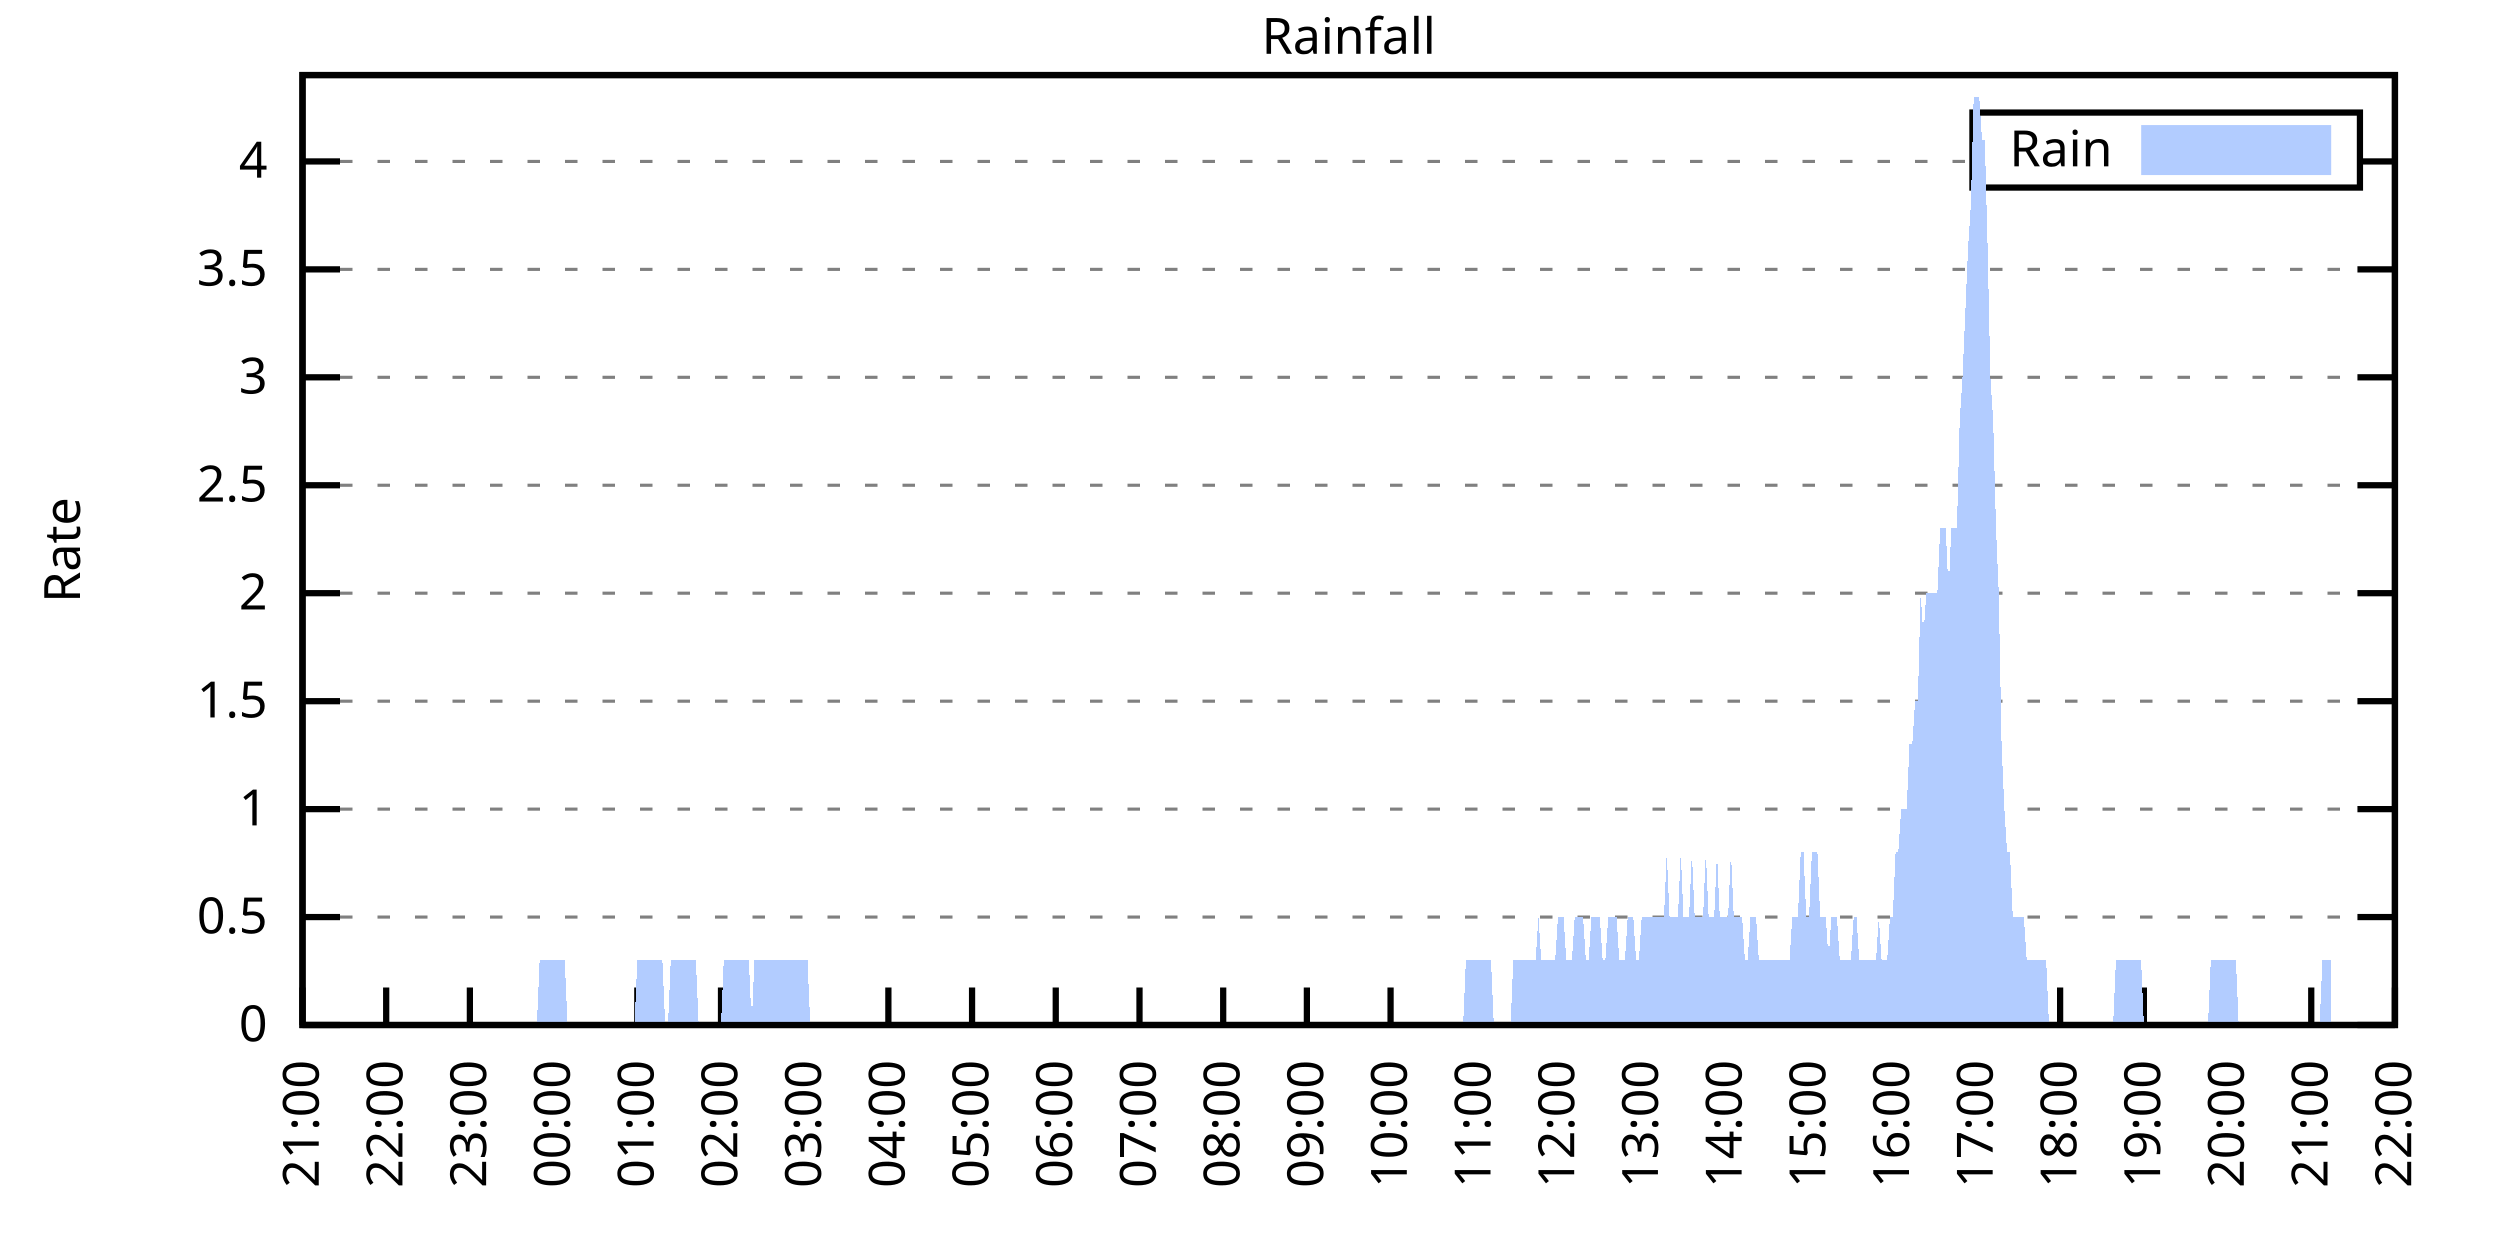
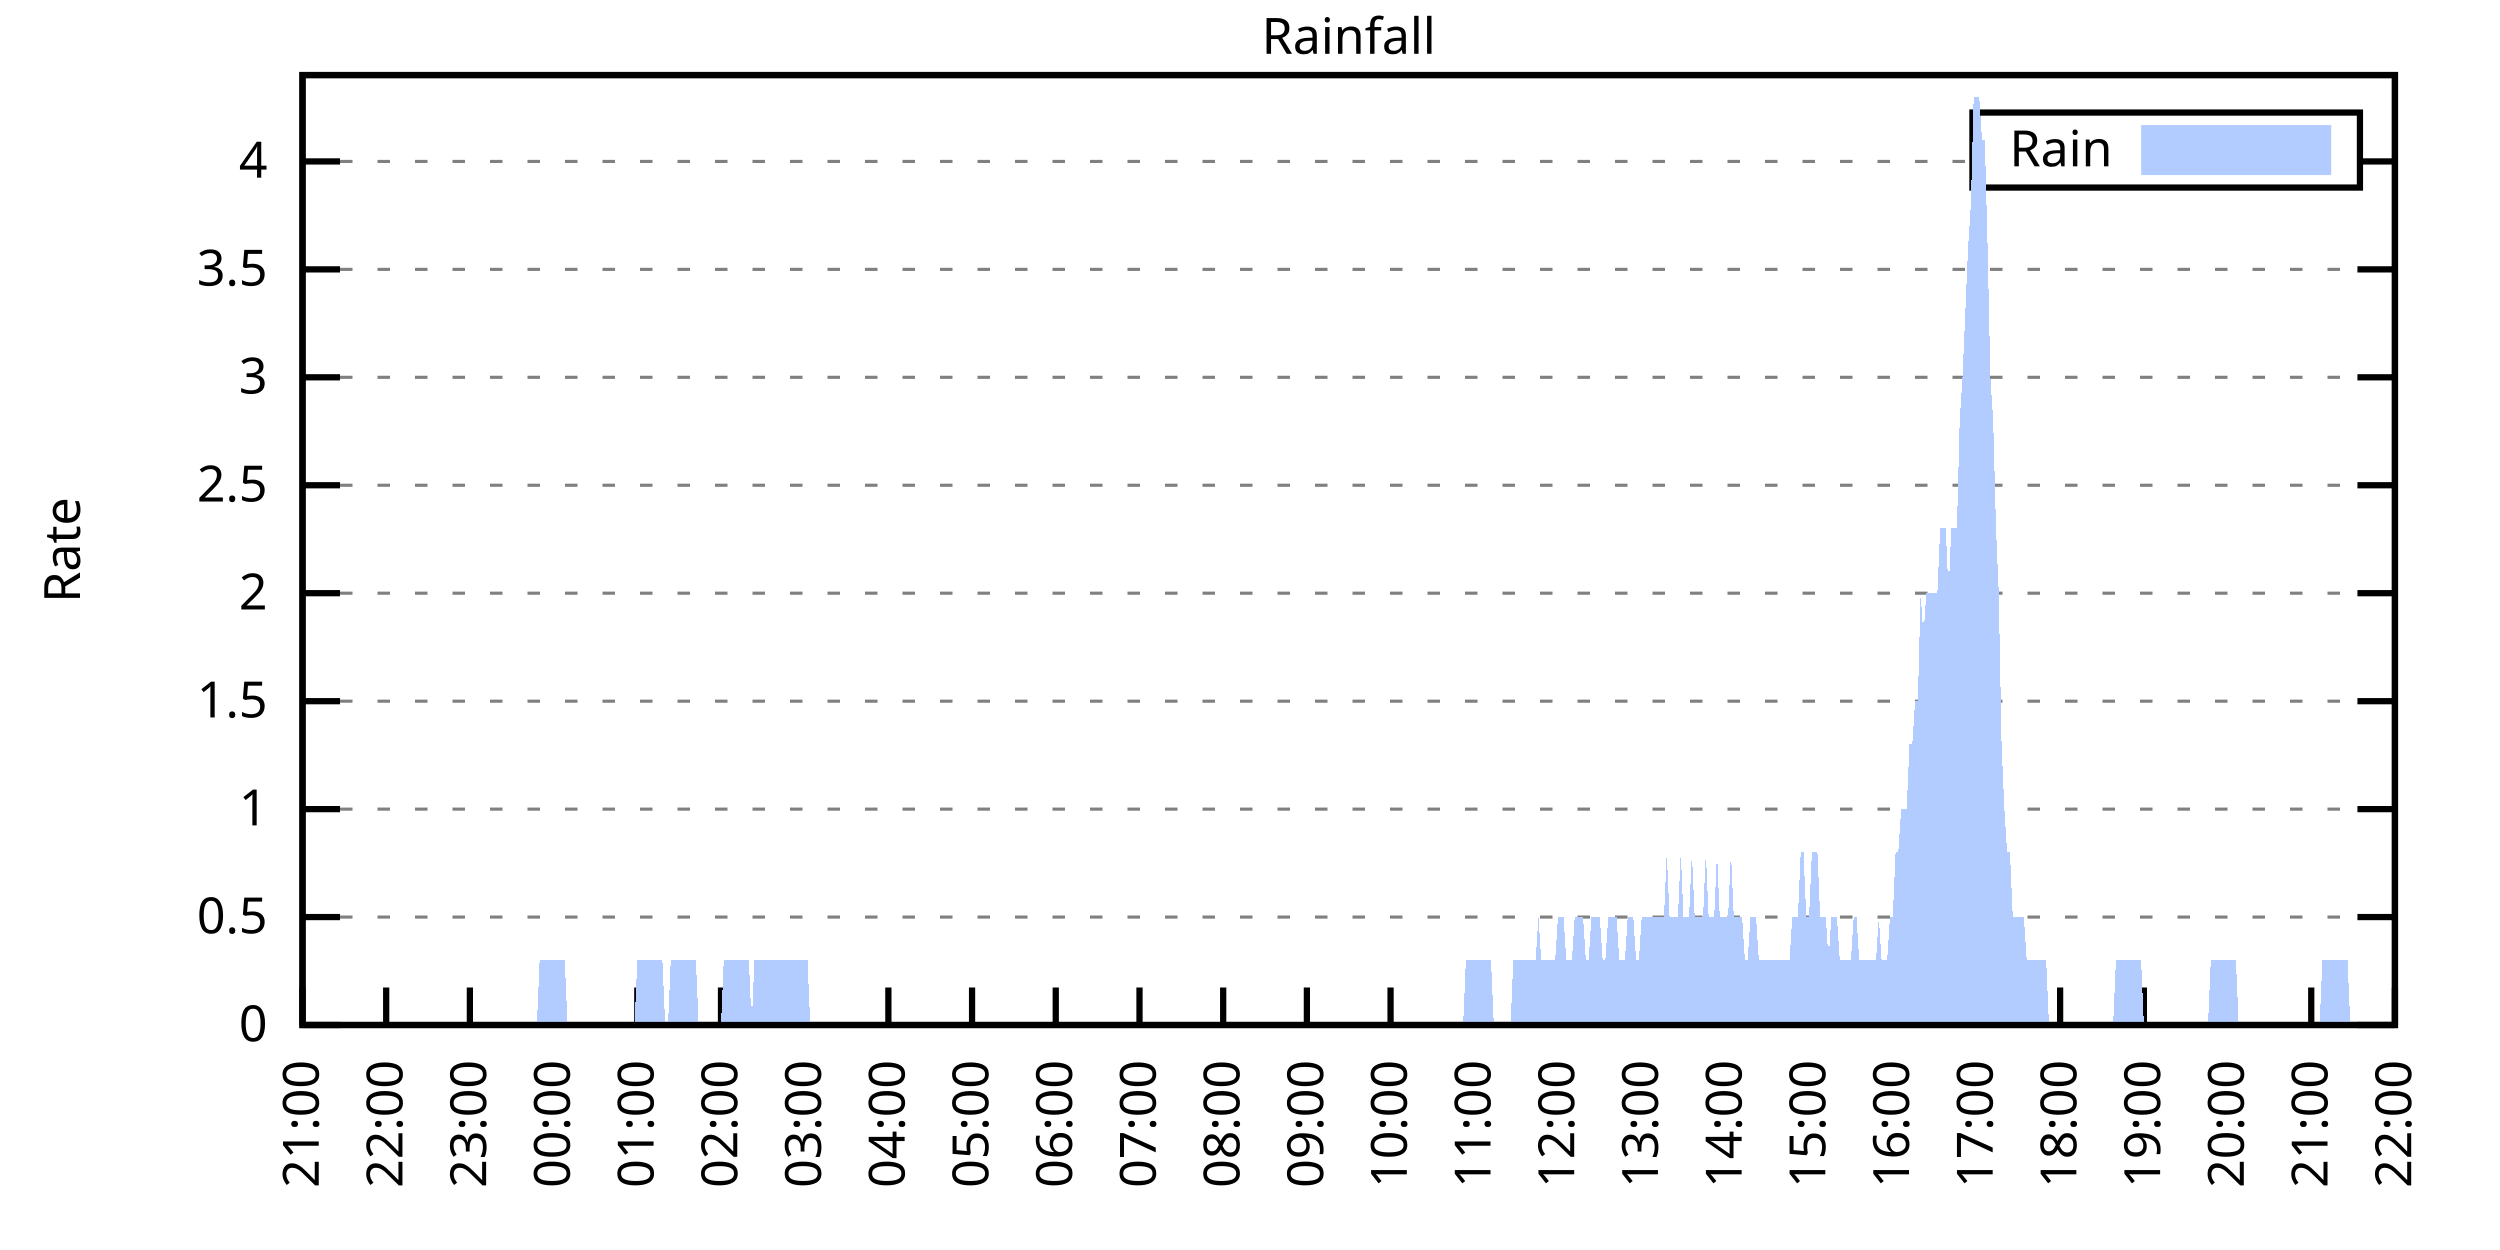
<svg xmlns="http://www.w3.org/2000/svg" xmlns:xlink="http://www.w3.org/1999/xlink" width="400" height="200" viewBox="0 0 400 200">
  <g id="gnuplot_canvas">
    <rect x="0" y="0" width="400" height="200" fill="none" />
    <defs>
      <circle id="gpDot" r="0.5" stroke-width="0.5" stroke="currentColor" />
      <path id="gpPt0" stroke-width="0.333" stroke="currentColor" d="M-1,0 h2 M0,-1 v2" />
      <path id="gpPt1" stroke-width="0.333" stroke="currentColor" d="M-1,-1 L1,1 M1,-1 L-1,1" />
      <path id="gpPt2" stroke-width="0.333" stroke="currentColor" d="M-1,0 L1,0 M0,-1 L0,1 M-1,-1 L1,1 M-1,1 L1,-1" />
      <rect id="gpPt3" stroke-width="0.333" stroke="currentColor" x="-1" y="-1" width="2" height="2" />
      <rect id="gpPt4" stroke-width="0.333" stroke="currentColor" fill="currentColor" x="-1" y="-1" width="2" height="2" />
      <circle id="gpPt5" stroke-width="0.333" stroke="currentColor" cx="0" cy="0" r="1" />
      <use xlink:href="#gpPt5" id="gpPt6" fill="currentColor" stroke="none" />
      <path id="gpPt7" stroke-width="0.333" stroke="currentColor" d="M0,-1.33 L-1.33,0.67 L1.33,0.67 z" />
      <use xlink:href="#gpPt7" id="gpPt8" fill="currentColor" stroke="none" />
      <use xlink:href="#gpPt7" id="gpPt9" stroke="currentColor" transform="rotate(180)" />
      <use xlink:href="#gpPt9" id="gpPt10" fill="currentColor" stroke="none" />
      <use xlink:href="#gpPt3" id="gpPt11" stroke="currentColor" transform="rotate(45)" />
      <use xlink:href="#gpPt11" id="gpPt12" fill="currentColor" stroke="none" />
      <path id="gpPt13" stroke-width="0.333" stroke="currentColor" d="M0,1.330 L1.265,0.411 L0.782,-1.067 L-0.782,-1.076 L-1.265,0.411 z" />
      <use xlink:href="#gpPt13" id="gpPt14" fill="currentColor" stroke="none" />
      <filter id="textbox" filterUnits="objectBoundingBox" x="0" y="0" height="1" width="1">
        <feFlood flood-color="white" flood-opacity="1" result="bgnd" />
        <feComposite in="SourceGraphic" in2="bgnd" operator="atop" />
      </filter>
      <filter id="greybox" filterUnits="objectBoundingBox" x="0" y="0" height="1" width="1">
        <feFlood flood-color="lightgrey" flood-opacity="1" result="grey" />
        <feComposite in="SourceGraphic" in2="grey" operator="atop" />
      </filter>
    </defs>
    <g fill="none" color="white" stroke="currentColor" stroke-width="1.00" stroke-linecap="butt" stroke-linejoin="miter">
</g>
    <g fill="none" color="black" stroke="currentColor" stroke-width="1.00" stroke-linecap="butt" stroke-linejoin="miter">
      <g stroke="none" shape-rendering="crispEdges">
        <polygon fill="rgb(255, 255, 255)" points="48.40,164.00 383.18,164.00 383.18,12.02 48.40,12.02 " />
      </g>
    </g>
    <g fill="none" color="black" stroke="currentColor" stroke-width="1.00" stroke-linecap="butt" stroke-linejoin="miter">
</g>
    <g fill="none" color="black" stroke="black" stroke-width="0.50" stroke-linecap="butt" stroke-linejoin="miter">
</g>
    <g fill="none" color="gray" stroke="currentColor" stroke-width="0.50" stroke-linecap="butt" stroke-linejoin="miter">
      <path stroke="gray" stroke-dasharray="2,4" class="gridline" d="M48.40,164.00 L383.19,164.00  " />
    </g>
    <g fill="none" color="gray" stroke="gray" stroke-width="1.00" stroke-linecap="butt" stroke-linejoin="miter">
</g>
    <g fill="none" color="black" stroke="currentColor" stroke-width="1.00" stroke-linecap="butt" stroke-linejoin="miter">
      <path stroke="black" d="M48.40,164.00 L54.40,164.00 M383.19,164.00 L377.19,164.00  " />
      <g transform="translate(42.80,166.60)" stroke="none" fill="black" font-family="Sans" font-size="8.00" text-anchor="end">
        <text>
          <tspan font-family="Sans"> 0</tspan>
        </text>
      </g>
    </g>
    <g fill="none" color="black" stroke="currentColor" stroke-width="1.00" stroke-linecap="butt" stroke-linejoin="miter">
</g>
    <g fill="none" color="black" stroke="black" stroke-width="0.50" stroke-linecap="butt" stroke-linejoin="miter">
</g>
    <g fill="none" color="gray" stroke="currentColor" stroke-width="0.50" stroke-linecap="butt" stroke-linejoin="miter">
      <path stroke="gray" stroke-dasharray="2,4" class="gridline" d="M48.40,146.73 L383.19,146.73  " />
    </g>
    <g fill="none" color="gray" stroke="gray" stroke-width="1.00" stroke-linecap="butt" stroke-linejoin="miter">
</g>
    <g fill="none" color="black" stroke="currentColor" stroke-width="1.00" stroke-linecap="butt" stroke-linejoin="miter">
      <path stroke="black" d="M48.40,146.73 L54.40,146.73 M383.19,146.73 L377.19,146.73  " />
      <g transform="translate(42.80,149.33)" stroke="none" fill="black" font-family="Sans" font-size="8.00" text-anchor="end">
        <text>
          <tspan font-family="Sans"> 0.5</tspan>
        </text>
      </g>
    </g>
    <g fill="none" color="black" stroke="currentColor" stroke-width="1.00" stroke-linecap="butt" stroke-linejoin="miter">
</g>
    <g fill="none" color="black" stroke="black" stroke-width="0.50" stroke-linecap="butt" stroke-linejoin="miter">
</g>
    <g fill="none" color="gray" stroke="currentColor" stroke-width="0.50" stroke-linecap="butt" stroke-linejoin="miter">
      <path stroke="gray" stroke-dasharray="2,4" class="gridline" d="M48.40,129.46 L383.19,129.46  " />
    </g>
    <g fill="none" color="gray" stroke="gray" stroke-width="1.00" stroke-linecap="butt" stroke-linejoin="miter">
</g>
    <g fill="none" color="black" stroke="currentColor" stroke-width="1.00" stroke-linecap="butt" stroke-linejoin="miter">
      <path stroke="black" d="M48.40,129.46 L54.40,129.46 M383.19,129.46 L377.19,129.46  " />
      <g transform="translate(42.80,132.06)" stroke="none" fill="black" font-family="Sans" font-size="8.00" text-anchor="end">
        <text>
          <tspan font-family="Sans"> 1</tspan>
        </text>
      </g>
    </g>
    <g fill="none" color="black" stroke="currentColor" stroke-width="1.00" stroke-linecap="butt" stroke-linejoin="miter">
</g>
    <g fill="none" color="black" stroke="black" stroke-width="0.50" stroke-linecap="butt" stroke-linejoin="miter">
</g>
    <g fill="none" color="gray" stroke="currentColor" stroke-width="0.50" stroke-linecap="butt" stroke-linejoin="miter">
      <path stroke="gray" stroke-dasharray="2,4" class="gridline" d="M48.40,112.19 L383.19,112.19  " />
    </g>
    <g fill="none" color="gray" stroke="gray" stroke-width="1.00" stroke-linecap="butt" stroke-linejoin="miter">
</g>
    <g fill="none" color="black" stroke="currentColor" stroke-width="1.00" stroke-linecap="butt" stroke-linejoin="miter">
      <path stroke="black" d="M48.40,112.19 L54.40,112.19 M383.19,112.19 L377.19,112.19  " />
      <g transform="translate(42.80,114.79)" stroke="none" fill="black" font-family="Sans" font-size="8.00" text-anchor="end">
        <text>
          <tspan font-family="Sans"> 1.5</tspan>
        </text>
      </g>
    </g>
    <g fill="none" color="black" stroke="currentColor" stroke-width="1.00" stroke-linecap="butt" stroke-linejoin="miter">
</g>
    <g fill="none" color="black" stroke="black" stroke-width="0.50" stroke-linecap="butt" stroke-linejoin="miter">
</g>
    <g fill="none" color="gray" stroke="currentColor" stroke-width="0.50" stroke-linecap="butt" stroke-linejoin="miter">
      <path stroke="gray" stroke-dasharray="2,4" class="gridline" d="M48.40,94.91 L383.19,94.91  " />
    </g>
    <g fill="none" color="gray" stroke="gray" stroke-width="1.00" stroke-linecap="butt" stroke-linejoin="miter">
</g>
    <g fill="none" color="black" stroke="currentColor" stroke-width="1.00" stroke-linecap="butt" stroke-linejoin="miter">
      <path stroke="black" d="M48.40,94.91 L54.40,94.91 M383.19,94.91 L377.19,94.91  " />
      <g transform="translate(42.80,97.51)" stroke="none" fill="black" font-family="Sans" font-size="8.00" text-anchor="end">
        <text>
          <tspan font-family="Sans"> 2</tspan>
        </text>
      </g>
    </g>
    <g fill="none" color="black" stroke="currentColor" stroke-width="1.00" stroke-linecap="butt" stroke-linejoin="miter">
</g>
    <g fill="none" color="black" stroke="black" stroke-width="0.50" stroke-linecap="butt" stroke-linejoin="miter">
</g>
    <g fill="none" color="gray" stroke="currentColor" stroke-width="0.50" stroke-linecap="butt" stroke-linejoin="miter">
      <path stroke="gray" stroke-dasharray="2,4" class="gridline" d="M48.40,77.64 L383.19,77.64  " />
    </g>
    <g fill="none" color="gray" stroke="gray" stroke-width="1.00" stroke-linecap="butt" stroke-linejoin="miter">
</g>
    <g fill="none" color="black" stroke="currentColor" stroke-width="1.00" stroke-linecap="butt" stroke-linejoin="miter">
      <path stroke="black" d="M48.40,77.64 L54.40,77.64 M383.19,77.64 L377.19,77.64  " />
      <g transform="translate(42.80,80.24)" stroke="none" fill="black" font-family="Sans" font-size="8.00" text-anchor="end">
        <text>
          <tspan font-family="Sans"> 2.5</tspan>
        </text>
      </g>
    </g>
    <g fill="none" color="black" stroke="currentColor" stroke-width="1.00" stroke-linecap="butt" stroke-linejoin="miter">
</g>
    <g fill="none" color="black" stroke="black" stroke-width="0.50" stroke-linecap="butt" stroke-linejoin="miter">
</g>
    <g fill="none" color="gray" stroke="currentColor" stroke-width="0.50" stroke-linecap="butt" stroke-linejoin="miter">
      <path stroke="gray" stroke-dasharray="2,4" class="gridline" d="M48.40,60.37 L383.19,60.37  " />
    </g>
    <g fill="none" color="gray" stroke="gray" stroke-width="1.00" stroke-linecap="butt" stroke-linejoin="miter">
</g>
    <g fill="none" color="black" stroke="currentColor" stroke-width="1.00" stroke-linecap="butt" stroke-linejoin="miter">
      <path stroke="black" d="M48.40,60.37 L54.40,60.37 M383.19,60.37 L377.19,60.37  " />
      <g transform="translate(42.80,62.97)" stroke="none" fill="black" font-family="Sans" font-size="8.00" text-anchor="end">
        <text>
          <tspan font-family="Sans"> 3</tspan>
        </text>
      </g>
    </g>
    <g fill="none" color="black" stroke="currentColor" stroke-width="1.00" stroke-linecap="butt" stroke-linejoin="miter">
</g>
    <g fill="none" color="black" stroke="black" stroke-width="0.50" stroke-linecap="butt" stroke-linejoin="miter">
</g>
    <g fill="none" color="gray" stroke="currentColor" stroke-width="0.50" stroke-linecap="butt" stroke-linejoin="miter">
      <path stroke="gray" stroke-dasharray="2,4" class="gridline" d="M48.40,43.10 L383.19,43.10  " />
    </g>
    <g fill="none" color="gray" stroke="gray" stroke-width="1.00" stroke-linecap="butt" stroke-linejoin="miter">
</g>
    <g fill="none" color="black" stroke="currentColor" stroke-width="1.00" stroke-linecap="butt" stroke-linejoin="miter">
      <path stroke="black" d="M48.40,43.10 L54.40,43.10 M383.19,43.10 L377.19,43.10  " />
      <g transform="translate(42.80,45.70)" stroke="none" fill="black" font-family="Sans" font-size="8.00" text-anchor="end">
        <text>
          <tspan font-family="Sans"> 3.5</tspan>
        </text>
      </g>
    </g>
    <g fill="none" color="black" stroke="currentColor" stroke-width="1.00" stroke-linecap="butt" stroke-linejoin="miter">
</g>
    <g fill="none" color="black" stroke="black" stroke-width="0.50" stroke-linecap="butt" stroke-linejoin="miter">
</g>
    <g fill="none" color="gray" stroke="currentColor" stroke-width="0.50" stroke-linecap="butt" stroke-linejoin="miter">
      <path stroke="gray" stroke-dasharray="2,4" class="gridline" d="M48.40,25.83 L315.59,25.83 M377.59,25.83 L383.19,25.83  " />
    </g>
    <g fill="none" color="gray" stroke="gray" stroke-width="1.00" stroke-linecap="butt" stroke-linejoin="miter">
</g>
    <g fill="none" color="black" stroke="currentColor" stroke-width="1.00" stroke-linecap="butt" stroke-linejoin="miter">
      <path stroke="black" d="M48.40,25.83 L54.40,25.83 M383.19,25.83 L377.19,25.83  " />
      <g transform="translate(42.80,28.43)" stroke="none" fill="black" font-family="Sans" font-size="8.00" text-anchor="end">
        <text>
          <tspan font-family="Sans"> 4</tspan>
        </text>
      </g>
    </g>
    <g fill="none" color="black" stroke="currentColor" stroke-width="1.00" stroke-linecap="butt" stroke-linejoin="miter">
      <path stroke="black" d="M48.40,164.00 L48.40,158.00  " />
      <g transform="translate(51.00,169.60) rotate(270.00)" stroke="none" fill="black" font-family="Sans" font-size="8.00" text-anchor="end">
        <text>
          <tspan font-family="Sans">21:00</tspan>
        </text>
      </g>
    </g>
    <g fill="none" color="black" stroke="currentColor" stroke-width="1.00" stroke-linecap="butt" stroke-linejoin="miter">
      <path stroke="black" d="M61.79,164.00 L61.79,158.00  " />
      <g transform="translate(64.39,169.60) rotate(270.00)" stroke="none" fill="black" font-family="Sans" font-size="8.00" text-anchor="end">
        <text>
          <tspan font-family="Sans">22:00</tspan>
        </text>
      </g>
    </g>
    <g fill="none" color="black" stroke="currentColor" stroke-width="1.00" stroke-linecap="butt" stroke-linejoin="miter">
      <path stroke="black" d="M75.18,164.00 L75.18,158.00  " />
      <g transform="translate(77.78,169.60) rotate(270.00)" stroke="none" fill="black" font-family="Sans" font-size="8.00" text-anchor="end">
        <text>
          <tspan font-family="Sans">23:00</tspan>
        </text>
      </g>
    </g>
    <g fill="none" color="black" stroke="currentColor" stroke-width="1.00" stroke-linecap="butt" stroke-linejoin="miter">
      <path stroke="black" d="M88.57,164.00 L88.57,158.00  " />
      <g transform="translate(91.17,169.60) rotate(270.00)" stroke="none" fill="black" font-family="Sans" font-size="8.00" text-anchor="end">
        <text>
          <tspan font-family="Sans">00:00</tspan>
        </text>
      </g>
    </g>
    <g fill="none" color="black" stroke="currentColor" stroke-width="1.00" stroke-linecap="butt" stroke-linejoin="miter">
      <path stroke="black" d="M101.97,164.00 L101.97,158.00  " />
      <g transform="translate(104.57,169.60) rotate(270.00)" stroke="none" fill="black" font-family="Sans" font-size="8.00" text-anchor="end">
        <text>
          <tspan font-family="Sans">01:00</tspan>
        </text>
      </g>
    </g>
    <g fill="none" color="black" stroke="currentColor" stroke-width="1.00" stroke-linecap="butt" stroke-linejoin="miter">
      <path stroke="black" d="M115.36,164.00 L115.36,158.00  " />
      <g transform="translate(117.96,169.60) rotate(270.00)" stroke="none" fill="black" font-family="Sans" font-size="8.00" text-anchor="end">
        <text>
          <tspan font-family="Sans">02:00</tspan>
        </text>
      </g>
    </g>
    <g fill="none" color="black" stroke="currentColor" stroke-width="1.00" stroke-linecap="butt" stroke-linejoin="miter">
      <path stroke="black" d="M128.75,164.00 L128.75,158.00  " />
      <g transform="translate(131.35,169.60) rotate(270.00)" stroke="none" fill="black" font-family="Sans" font-size="8.00" text-anchor="end">
        <text>
          <tspan font-family="Sans">03:00</tspan>
        </text>
      </g>
    </g>
    <g fill="none" color="black" stroke="currentColor" stroke-width="1.00" stroke-linecap="butt" stroke-linejoin="miter">
      <path stroke="black" d="M142.14,164.00 L142.14,158.00  " />
      <g transform="translate(144.74,169.60) rotate(270.00)" stroke="none" fill="black" font-family="Sans" font-size="8.00" text-anchor="end">
        <text>
          <tspan font-family="Sans">04:00</tspan>
        </text>
      </g>
    </g>
    <g fill="none" color="black" stroke="currentColor" stroke-width="1.00" stroke-linecap="butt" stroke-linejoin="miter">
      <path stroke="black" d="M155.53,164.00 L155.53,158.00  " />
      <g transform="translate(158.13,169.60) rotate(270.00)" stroke="none" fill="black" font-family="Sans" font-size="8.00" text-anchor="end">
        <text>
          <tspan font-family="Sans">05:00</tspan>
        </text>
      </g>
    </g>
    <g fill="none" color="black" stroke="currentColor" stroke-width="1.00" stroke-linecap="butt" stroke-linejoin="miter">
      <path stroke="black" d="M168.92,164.00 L168.92,158.00  " />
      <g transform="translate(171.52,169.60) rotate(270.00)" stroke="none" fill="black" font-family="Sans" font-size="8.00" text-anchor="end">
        <text>
          <tspan font-family="Sans">06:00</tspan>
        </text>
      </g>
    </g>
    <g fill="none" color="black" stroke="currentColor" stroke-width="1.00" stroke-linecap="butt" stroke-linejoin="miter">
      <path stroke="black" d="M182.32,164.00 L182.32,158.00  " />
      <g transform="translate(184.92,169.60) rotate(270.00)" stroke="none" fill="black" font-family="Sans" font-size="8.00" text-anchor="end">
        <text>
          <tspan font-family="Sans">07:00</tspan>
        </text>
      </g>
    </g>
    <g fill="none" color="black" stroke="currentColor" stroke-width="1.00" stroke-linecap="butt" stroke-linejoin="miter">
      <path stroke="black" d="M195.71,164.00 L195.71,158.00  " />
      <g transform="translate(198.31,169.60) rotate(270.00)" stroke="none" fill="black" font-family="Sans" font-size="8.00" text-anchor="end">
        <text>
          <tspan font-family="Sans">08:00</tspan>
        </text>
      </g>
    </g>
    <g fill="none" color="black" stroke="currentColor" stroke-width="1.00" stroke-linecap="butt" stroke-linejoin="miter">
      <path stroke="black" d="M209.10,164.00 L209.10,158.00  " />
      <g transform="translate(211.70,169.60) rotate(270.00)" stroke="none" fill="black" font-family="Sans" font-size="8.00" text-anchor="end">
        <text>
          <tspan font-family="Sans">09:00</tspan>
        </text>
      </g>
    </g>
    <g fill="none" color="black" stroke="currentColor" stroke-width="1.00" stroke-linecap="butt" stroke-linejoin="miter">
      <path stroke="black" d="M222.49,164.00 L222.49,158.00  " />
      <g transform="translate(225.09,169.60) rotate(270.00)" stroke="none" fill="black" font-family="Sans" font-size="8.00" text-anchor="end">
        <text>
          <tspan font-family="Sans">10:00</tspan>
        </text>
      </g>
    </g>
    <g fill="none" color="black" stroke="currentColor" stroke-width="1.00" stroke-linecap="butt" stroke-linejoin="miter">
      <path stroke="black" d="M235.88,164.00 L235.88,158.00  " />
      <g transform="translate(238.48,169.60) rotate(270.00)" stroke="none" fill="black" font-family="Sans" font-size="8.00" text-anchor="end">
        <text>
          <tspan font-family="Sans">11:00</tspan>
        </text>
      </g>
    </g>
    <g fill="none" color="black" stroke="currentColor" stroke-width="1.00" stroke-linecap="butt" stroke-linejoin="miter">
      <path stroke="black" d="M249.27,164.00 L249.27,158.00  " />
      <g transform="translate(251.87,169.60) rotate(270.00)" stroke="none" fill="black" font-family="Sans" font-size="8.00" text-anchor="end">
        <text>
          <tspan font-family="Sans">12:00</tspan>
        </text>
      </g>
    </g>
    <g fill="none" color="black" stroke="currentColor" stroke-width="1.00" stroke-linecap="butt" stroke-linejoin="miter">
      <path stroke="black" d="M262.67,164.00 L262.67,158.00  " />
      <g transform="translate(265.27,169.60) rotate(270.00)" stroke="none" fill="black" font-family="Sans" font-size="8.00" text-anchor="end">
        <text>
          <tspan font-family="Sans">13:00</tspan>
        </text>
      </g>
    </g>
    <g fill="none" color="black" stroke="currentColor" stroke-width="1.00" stroke-linecap="butt" stroke-linejoin="miter">
      <path stroke="black" d="M276.06,164.00 L276.06,158.00  " />
      <g transform="translate(278.66,169.60) rotate(270.00)" stroke="none" fill="black" font-family="Sans" font-size="8.00" text-anchor="end">
        <text>
          <tspan font-family="Sans">14:00</tspan>
        </text>
      </g>
    </g>
    <g fill="none" color="black" stroke="currentColor" stroke-width="1.00" stroke-linecap="butt" stroke-linejoin="miter">
      <path stroke="black" d="M289.45,164.00 L289.45,158.00  " />
      <g transform="translate(292.05,169.60) rotate(270.00)" stroke="none" fill="black" font-family="Sans" font-size="8.00" text-anchor="end">
        <text>
          <tspan font-family="Sans">15:00</tspan>
        </text>
      </g>
    </g>
    <g fill="none" color="black" stroke="currentColor" stroke-width="1.00" stroke-linecap="butt" stroke-linejoin="miter">
      <path stroke="black" d="M302.84,164.00 L302.84,158.00  " />
      <g transform="translate(305.44,169.60) rotate(270.00)" stroke="none" fill="black" font-family="Sans" font-size="8.00" text-anchor="end">
        <text>
          <tspan font-family="Sans">16:00</tspan>
        </text>
      </g>
    </g>
    <g fill="none" color="black" stroke="currentColor" stroke-width="1.00" stroke-linecap="butt" stroke-linejoin="miter">
      <path stroke="black" d="M316.23,164.00 L316.23,158.00  " />
      <g transform="translate(318.83,169.60) rotate(270.00)" stroke="none" fill="black" font-family="Sans" font-size="8.00" text-anchor="end">
        <text>
          <tspan font-family="Sans">17:00</tspan>
        </text>
      </g>
    </g>
    <g fill="none" color="black" stroke="currentColor" stroke-width="1.00" stroke-linecap="butt" stroke-linejoin="miter">
      <path stroke="black" d="M329.62,164.00 L329.62,158.00  " />
      <g transform="translate(332.22,169.60) rotate(270.00)" stroke="none" fill="black" font-family="Sans" font-size="8.00" text-anchor="end">
        <text>
          <tspan font-family="Sans">18:00</tspan>
        </text>
      </g>
    </g>
    <g fill="none" color="black" stroke="currentColor" stroke-width="1.00" stroke-linecap="butt" stroke-linejoin="miter">
      <path stroke="black" d="M343.02,164.00 L343.02,158.00  " />
      <g transform="translate(345.62,169.60) rotate(270.00)" stroke="none" fill="black" font-family="Sans" font-size="8.00" text-anchor="end">
        <text>
          <tspan font-family="Sans">19:00</tspan>
        </text>
      </g>
    </g>
    <g fill="none" color="black" stroke="currentColor" stroke-width="1.00" stroke-linecap="butt" stroke-linejoin="miter">
      <path stroke="black" d="M356.41,164.00 L356.41,158.00  " />
      <g transform="translate(359.01,169.60) rotate(270.00)" stroke="none" fill="black" font-family="Sans" font-size="8.00" text-anchor="end">
        <text>
          <tspan font-family="Sans">20:00</tspan>
        </text>
      </g>
    </g>
    <g fill="none" color="black" stroke="currentColor" stroke-width="1.00" stroke-linecap="butt" stroke-linejoin="miter">
      <path stroke="black" d="M369.80,164.00 L369.80,158.00  " />
      <g transform="translate(372.40,169.60) rotate(270.00)" stroke="none" fill="black" font-family="Sans" font-size="8.00" text-anchor="end">
        <text>
          <tspan font-family="Sans">21:00</tspan>
        </text>
      </g>
    </g>
    <g fill="none" color="black" stroke="currentColor" stroke-width="1.00" stroke-linecap="butt" stroke-linejoin="miter">
      <path stroke="black" d="M383.19,164.00 L383.19,158.00  " />
      <g transform="translate(385.79,169.60) rotate(270.00)" stroke="none" fill="black" font-family="Sans" font-size="8.00" text-anchor="end">
        <text>
          <tspan font-family="Sans">22:00</tspan>
        </text>
      </g>
    </g>
    <g fill="none" color="black" stroke="currentColor" stroke-width="1.00" stroke-linecap="butt" stroke-linejoin="miter">
</g>
    <g fill="none" color="black" stroke="currentColor" stroke-width="1.00" stroke-linecap="butt" stroke-linejoin="miter">
      <path stroke="black" d="M48.40,12.01 L48.40,164.00 L383.19,164.00 L383.19,12.01 L48.40,12.01 Z  " />
    </g>
    <g fill="none" color="black" stroke="currentColor" stroke-width="1.00" stroke-linecap="butt" stroke-linejoin="miter">
</g>
    <g fill="none" color="black" stroke="currentColor" stroke-width="1.00" stroke-linecap="butt" stroke-linejoin="miter">
      <path stroke="black" d="M315.59,30.01 L315.59,18.01 L377.59,18.01 L377.59,30.01 L315.59,30.01 Z  " />
    </g>
    <g id="Rainfall_plot_1">
      <g fill="none" color="white" stroke="black" stroke-width="2.00" stroke-linecap="butt" stroke-linejoin="miter">
</g>
      <g fill="none" color="black" stroke="currentColor" stroke-width="2.00" stroke-linecap="butt" stroke-linejoin="miter">
        <g transform="translate(337.99,26.61)" stroke="none" fill="black" font-family="Sans" font-size="8.00" text-anchor="end">
          <text>
            <tspan font-family="Sans">Rain</tspan>
          </text>
        </g>
      </g>
      <g fill="none" color="black" stroke="currentColor" stroke-width="2.00" stroke-linecap="butt" stroke-linejoin="miter">
        <g stroke="none" shape-rendering="crispEdges">
          <polygon fill="rgb(178, 204, 255)" points="343.59,27.01 371.99,27.01 371.99,21.01 343.59,21.01 " />
        </g>
        <path stroke="rgb(178, 204, 255)" d="M343.59,27.01 L371.99,27.01 L371.99,21.01 L343.59,21.01 L343.59,27.01 Z  " />
      </g>
      <g fill="none" color="black" stroke="currentColor" stroke-width="2.00" stroke-linecap="butt" stroke-linejoin="miter">
        <g stroke="none" shape-rendering="crispEdges">
-           <polygon fill="rgb(178, 204, 255)" points="51.97,164.00 52.42,164.00 52.86,164.00 53.31,164.00 53.76,164.00 54.20,164.00 54.65,164.00 55.10,164.00 55.54,164.00 55.99,164.00 56.43,164.00 56.88,164.00 57.33,164.00 57.77,164.00 58.22,164.00 58.67,164.00 59.11,164.00 59.56,164.00 60.01,164.00 60.45,164.00 60.90,164.00 61.35,164.00 61.79,164.00 62.24,164.00 62.68,164.00 63.13,164.00 63.58,164.00 64.02,164.00 64.47,164.00 64.92,164.00 65.36,164.00 65.81,164.00 66.26,164.00 66.70,164.00 67.15,164.00 67.59,164.00 68.04,164.00 68.49,164.00 68.93,164.00 69.38,164.00 69.83,164.00 70.27,164.00 70.72,164.00 71.17,164.00 71.61,164.00 72.06,164.00 72.50,164.00 72.95,164.00 73.40,164.00 73.84,164.00 74.29,164.00 74.74,164.00 75.18,164.00 75.63,164.00 76.08,164.00 76.52,164.00 76.97,164.00 77.42,164.00 77.86,164.00 78.31,164.00 78.75,164.00 79.20,164.00 79.65,164.00 80.09,164.00 80.54,164.00 80.99,164.00 81.43,164.00 81.88,164.00 82.33,164.00 82.77,164.00 83.22,164.00 83.66,164.00 84.11,164.00 84.56,164.00 85.00,164.00 85.45,164.00 85.90,164.00 86.34,153.64 86.79,153.64 87.24,153.64 87.68,153.64 88.13,153.64 88.57,153.64 89.02,153.64 89.47,153.64 89.91,153.64 90.36,153.64 90.81,164.00 91.25,164.00 91.70,164.00 92.15,164.00 92.59,164.00 93.04,164.00 93.49,164.00 93.93,164.00 94.38,164.00 94.82,164.00 95.27,164.00 95.72,164.00 96.16,164.00 96.61,164.00 97.06,164.00 97.50,164.00 97.95,164.00 98.40,164.00 98.84,164.00 99.29,164.00 99.73,164.00 100.18,164.00 100.63,164.00 101.07,164.00 101.52,164.00 101.97,153.64 102.41,153.64 102.86,153.64 103.31,153.64 103.75,153.64 104.20,153.64 104.64,153.64 105.09,153.64 105.54,153.64 105.98,153.64 106.43,164.00 106.88,164.00 107.32,153.64 107.77,153.64 108.22,153.64 108.66,153.64 109.11,153.64 109.55,153.64 110.00,153.64 110.45,153.64 110.89,153.64 111.34,153.64 111.79,164.00 112.23,164.00 112.68,164.00 113.13,164.00 113.57,164.00 114.02,164.00 114.47,164.00 114.91,164.00 115.36,164.00 115.80,153.64 116.25,153.64 116.70,153.64 117.14,153.64 117.59,153.64 118.04,153.64 118.48,153.64 118.93,153.64 119.38,153.64 119.82,153.64 120.27,164.00 120.71,153.64 121.16,153.64 121.61,153.64 122.05,153.64 122.50,153.64 122.95,153.64 123.39,153.64 123.84,153.64 124.29,153.64 124.73,153.64 125.18,153.64 125.62,153.64 126.07,153.64 126.52,153.64 126.96,153.64 127.41,153.64 127.86,153.64 128.30,153.64 128.75,153.64 129.20,153.64 129.64,164.00 130.09,164.00 130.54,164.00 130.98,164.00 131.43,164.00 131.87,164.00 132.32,164.00 132.77,164.00 133.21,164.00 133.66,164.00 134.11,164.00 134.55,164.00 135.00,164.00 135.45,164.00 135.89,164.00 136.34,164.00 136.78,164.00 137.23,164.00 137.68,164.00 138.12,164.00 138.57,164.00 139.02,164.00 139.46,164.00 139.91,164.00 140.36,164.00 140.80,164.00 141.25,164.00 141.69,164.00 142.14,164.00 142.59,164.00 143.03,164.00 143.48,164.00 143.93,164.00 144.37,164.00 144.82,164.00 145.27,164.00 145.71,164.00 146.16,164.00 146.61,164.00 147.05,164.00 147.50,164.00 147.94,164.00 148.39,164.00 148.84,164.00 149.28,164.00 149.73,164.00 150.18,164.00 150.62,164.00 151.07,164.00 151.52,164.00 151.96,164.00 152.41,164.00 152.85,164.00 153.30,164.00 153.75,164.00 154.19,164.00 154.64,164.00 155.09,164.00 155.53,164.00 155.98,164.00 156.43,164.00 156.87,164.00 157.32,164.00 157.76,164.00 158.21,164.00 158.66,164.00 159.10,164.00 159.55,164.00 160.00,164.00 160.44,164.00 160.89,164.00 161.34,164.00 161.78,164.00 162.23,164.00 162.67,164.00 163.12,164.00 163.57,164.00 164.01,164.00 164.46,164.00 164.91,164.00 165.35,164.00 165.80,164.00 166.25,164.00 166.69,164.00 167.14,164.00 167.59,164.00 168.03,164.00 168.48,164.00 168.92,164.00 169.37,164.00 169.82,164.00 170.26,164.00 170.71,164.00 171.16,164.00 171.60,164.00 172.05,164.00 172.50,164.00 172.94,164.00 173.39,164.00 173.83,164.00 174.28,164.00 174.73,164.00 175.17,164.00 175.62,164.00 176.07,164.00 176.51,164.00 176.96,164.00 177.41,164.00 177.85,164.00 178.30,164.00 178.74,164.00 179.19,164.00 179.64,164.00 180.08,164.00 180.53,164.00 180.98,164.00 181.42,164.00 181.87,164.00 182.32,164.00 182.76,164.00 183.21,164.00 183.66,164.00 184.10,164.00 184.55,164.00 184.99,164.00 185.44,164.00 185.89,164.00 186.33,164.00 186.78,164.00 187.23,164.00 187.67,164.00 188.12,164.00 188.57,164.00 189.01,164.00 189.46,164.00 189.90,164.00 190.35,164.00 190.80,164.00 191.24,164.00 191.69,164.00 192.14,164.00 192.58,164.00 193.03,164.00 193.48,164.00 193.92,164.00 194.37,164.00 194.81,164.00 195.26,164.00 195.71,164.00 196.15,164.00 196.60,164.00 197.05,164.00 197.49,164.00 197.94,164.00 198.39,164.00 198.83,164.00 199.28,164.00 199.73,164.00 200.17,164.00 200.62,164.00 201.06,164.00 201.51,164.00 201.96,164.00 202.40,164.00 202.85,164.00 203.30,164.00 203.74,164.00 204.19,164.00 204.64,164.00 205.08,164.00 205.53,164.00 205.97,164.00 206.42,164.00 206.87,164.00 207.31,164.00 207.76,164.00 208.21,164.00 208.65,164.00 209.10,164.00 209.55,164.00 209.99,164.00 210.44,164.00 210.88,164.00 211.33,164.00 211.78,164.00 212.22,164.00 212.67,164.00 213.12,164.00 213.56,164.00 214.01,164.00 214.46,164.00 214.90,164.00 215.35,164.00 215.80,164.00 216.24,164.00 216.69,164.00 217.13,164.00 217.58,164.00 218.03,164.00 218.47,164.00 218.92,164.00 219.37,164.00 219.81,164.00 220.26,164.00 220.71,164.00 221.15,164.00 221.60,164.00 222.04,164.00 222.49,164.00 222.94,164.00 223.38,164.00 223.83,164.00 224.28,164.00 224.72,164.00 225.17,164.00 225.62,164.00 226.06,164.00 226.51,164.00 226.95,164.00 227.40,164.00 227.85,164.00 228.29,164.00 228.74,164.00 229.19,164.00 229.63,164.00 230.08,164.00 230.53,164.00 230.97,164.00 231.42,164.00 231.86,164.00 232.31,164.00 232.76,164.00 233.20,164.00 233.65,164.00 234.10,164.00 234.54,153.64 234.99,153.64 235.44,153.64 235.88,153.64 236.33,153.64 236.78,153.64 237.22,153.64 237.67,153.64 238.11,153.64 238.56,153.64 239.01,164.00 239.45,164.00 239.90,164.00 240.35,164.00 240.79,164.00 241.24,164.00 241.69,164.00 242.13,153.64 242.58,153.64 243.02,153.64 243.47,153.64 243.92,153.64 244.36,153.64 244.81,153.64 245.26,153.64 245.70,153.64 246.15,146.73 246.60,153.64 247.04,153.64 247.49,153.64 247.93,153.64 248.38,153.64 248.83,153.64 249.27,146.73 249.72,146.73 250.17,146.73 250.61,153.64 251.06,153.64 251.51,153.64 251.95,146.73 252.40,146.73 252.85,146.73 253.29,146.73 253.74,153.64 254.18,153.64 254.63,146.73 255.08,146.73 255.52,146.73 255.97,146.73 256.42,153.64 256.86,153.64 257.31,146.73 257.76,146.73 258.20,146.73 258.65,146.73 259.09,153.64 259.54,153.64 259.99,153.64 260.43,146.73 260.88,146.73 261.33,146.73 261.77,153.64 262.22,153.64 262.67,146.73 263.11,146.73 263.56,146.73 264.00,146.73 264.45,146.73 264.90,146.73 265.34,146.73 265.79,146.73 266.24,146.73 266.68,136.37 267.13,146.73 267.58,146.73 268.02,146.73 268.47,146.73 268.92,136.37 269.36,146.73 269.81,146.73 270.25,146.73 270.70,136.37 271.15,146.73 271.59,146.73 272.04,146.73 272.49,146.73 272.93,136.37 273.38,146.73 273.83,146.73 274.27,146.73 274.72,136.37 275.16,146.73 275.61,146.73 276.06,146.73 276.50,146.73 276.95,136.37 277.40,146.73 277.84,146.73 278.29,146.73 278.74,146.73 279.18,153.64 279.63,153.64 280.07,146.73 280.52,146.73 280.97,146.73 281.41,153.64 281.86,153.64 282.31,153.64 282.75,153.64 283.20,153.64 283.65,153.64 284.09,153.64 284.54,153.64 284.98,153.64 285.43,153.64 285.88,153.64 286.32,153.64 286.77,146.73 287.22,146.73 287.66,146.73 288.11,136.37 288.56,136.37 289.00,146.73 289.45,146.73 289.90,136.37 290.34,136.37 290.79,136.37 291.23,146.73 291.68,146.73 292.13,146.73 292.57,153.64 293.02,146.73 293.47,146.73 293.91,146.73 294.36,153.64 294.81,153.64 295.25,153.64 295.70,153.64 296.14,153.64 296.59,146.73 297.04,146.73 297.48,153.64 297.93,153.64 298.38,153.64 298.82,153.64 299.27,153.64 299.72,153.64 300.16,153.64 300.61,146.73 301.05,153.64 301.50,153.64 301.95,153.64 302.39,146.73 302.84,146.73 303.29,136.37 303.73,136.37 304.18,129.46 304.63,129.46 305.07,129.46 305.52,119.09 305.97,119.09 306.41,112.19 306.86,112.19 307.30,94.91 307.75,101.82 308.20,94.91 308.64,94.91 309.09,94.91 309.54,94.91 309.98,94.91 310.43,84.55 310.88,84.55 311.32,84.55 311.77,94.91 312.21,84.55 312.66,84.55 313.11,84.55 313.55,67.28 314.00,60.37 314.45,50.01 314.89,39.64 315.34,32.74 315.79,15.46 316.23,15.46 316.68,15.46 317.12,22.37 317.57,22.37 318.02,39.64 318.46,60.37 318.91,67.28 319.36,84.55 319.80,94.91 320.25,119.09 320.70,129.46 321.14,136.37 321.59,136.37 322.04,146.73 322.48,146.73 322.93,146.73 323.37,146.73 323.82,146.73 324.27,153.64 324.71,153.64 325.16,153.64 325.61,153.64 326.05,153.64 326.50,153.64 326.95,153.64 327.39,153.64 327.84,164.00 328.28,164.00 328.73,164.00 329.18,164.00 329.62,164.00 330.07,164.00 330.52,164.00 330.96,164.00 331.41,164.00 331.86,164.00 332.30,164.00 332.75,164.00 333.19,164.00 333.64,164.00 334.09,164.00 334.53,164.00 334.98,164.00 335.43,164.00 335.87,164.00 336.32,164.00 336.77,164.00 337.21,164.00 337.66,164.00 338.10,164.00 338.55,153.64 339.00,153.64 339.44,153.64 339.89,153.64 340.34,153.64 340.78,153.64 341.23,153.64 341.68,153.64 342.12,153.64 342.57,153.64 343.02,164.00 343.46,164.00 343.91,164.00 344.35,164.00 344.80,164.00 345.25,164.00 345.69,164.00 346.14,164.00 346.59,164.00 347.03,164.00 347.48,164.00 347.93,164.00 348.37,164.00 348.82,164.00 349.26,164.00 349.71,164.00 350.16,164.00 350.60,164.00 351.05,164.00 351.50,164.00 351.94,164.00 352.39,164.00 352.84,164.00 353.28,164.00 353.73,153.64 354.17,153.64 354.62,153.64 355.07,153.64 355.51,153.64 355.96,153.64 356.41,153.64 356.85,153.64 357.30,153.64 357.75,153.64 358.19,164.00 358.64,164.00 359.09,164.00 359.53,164.00 359.98,164.00 360.42,164.00 360.87,164.00 361.32,164.00 361.76,164.00 362.21,164.00 362.66,164.00 363.10,164.00 363.55,164.00 364.00,164.00 364.44,164.00 364.89,164.00 365.33,164.00 365.78,164.00 366.23,164.00 366.67,164.00 367.12,164.00 367.57,164.00 368.01,164.00 368.46,164.00 368.91,164.00 369.35,164.00 369.80,164.00 370.24,164.00 370.69,164.00 371.14,164.00 371.58,153.64 372.03,153.64 372.48,153.64 372.92,153.64 372.92,164.00 51.97,164.00 " />
+           <polygon fill="rgb(178, 204, 255)" points="55.54,164.00 55.99,164.00 56.43,164.00 56.88,164.00 57.33,164.00 57.77,164.00 58.22,164.00 58.67,164.00 59.11,164.00 59.56,164.00 60.01,164.00 60.45,164.00 60.90,164.00 61.35,164.00 61.79,164.00 62.24,164.00 62.68,164.00 63.13,164.00 63.58,164.00 64.02,164.00 64.47,164.00 64.92,164.00 65.36,164.00 65.81,164.00 66.26,164.00 66.70,164.00 67.15,164.00 67.59,164.00 68.04,164.00 68.49,164.00 68.93,164.00 69.38,164.00 69.83,164.00 70.27,164.00 70.72,164.00 71.17,164.00 71.61,164.00 72.06,164.00 72.50,164.00 72.95,164.00 73.40,164.00 73.84,164.00 74.29,164.00 74.74,164.00 75.18,164.00 75.63,164.00 76.08,164.00 76.52,164.00 76.97,164.00 77.42,164.00 77.86,164.00 78.31,164.00 78.75,164.00 79.20,164.00 79.65,164.00 80.09,164.00 80.54,164.00 80.99,164.00 81.43,164.00 81.88,164.00 82.33,164.00 82.77,164.00 83.22,164.00 83.66,164.00 84.11,164.00 84.56,164.00 85.00,164.00 85.45,164.00 85.90,164.00 86.34,153.64 86.79,153.64 87.24,153.64 87.68,153.64 88.13,153.64 88.57,153.64 89.02,153.64 89.47,153.64 89.91,153.64 90.36,153.64 90.81,164.00 91.25,164.00 91.70,164.00 92.15,164.00 92.59,164.00 93.04,164.00 93.49,164.00 93.93,164.00 94.38,164.00 94.82,164.00 95.27,164.00 95.72,164.00 96.16,164.00 96.61,164.00 97.06,164.00 97.50,164.00 97.95,164.00 98.40,164.00 98.84,164.00 99.29,164.00 99.73,164.00 100.18,164.00 100.63,164.00 101.07,164.00 101.52,164.00 101.97,153.64 102.41,153.64 102.86,153.64 103.31,153.64 103.75,153.64 104.20,153.64 104.64,153.64 105.09,153.64 105.54,153.64 105.98,153.64 106.43,164.00 106.88,164.00 107.32,153.64 107.77,153.64 108.22,153.64 108.66,153.64 109.11,153.64 109.55,153.64 110.00,153.64 110.45,153.64 110.89,153.64 111.34,153.64 111.79,164.00 112.23,164.00 112.68,164.00 113.13,164.00 113.57,164.00 114.02,164.00 114.47,164.00 114.91,164.00 115.36,164.00 115.80,153.64 116.25,153.64 116.70,153.64 117.14,153.64 117.59,153.64 118.04,153.64 118.48,153.64 118.93,153.64 119.38,153.64 119.82,153.64 120.27,164.00 120.71,153.64 121.16,153.64 121.61,153.64 122.05,153.64 122.50,153.64 122.95,153.64 123.39,153.64 123.84,153.64 124.29,153.64 124.73,153.64 125.18,153.64 125.62,153.64 126.07,153.64 126.52,153.64 126.96,153.64 127.41,153.64 127.86,153.64 128.30,153.64 128.75,153.64 129.20,153.64 129.64,164.00 130.09,164.00 130.54,164.00 130.98,164.00 131.43,164.00 131.87,164.00 132.32,164.00 132.77,164.00 133.21,164.00 133.66,164.00 134.11,164.00 134.55,164.00 135.00,164.00 135.45,164.00 135.89,164.00 136.34,164.00 136.78,164.00 137.23,164.00 137.68,164.00 138.12,164.00 138.57,164.00 139.02,164.00 139.46,164.00 139.91,164.00 140.36,164.00 140.80,164.00 141.25,164.00 141.69,164.00 142.14,164.00 142.59,164.00 143.03,164.00 143.48,164.00 143.93,164.00 144.37,164.00 144.82,164.00 145.27,164.00 145.71,164.00 146.16,164.00 146.61,164.00 147.05,164.00 147.50,164.00 147.94,164.00 148.39,164.00 148.84,164.00 149.28,164.00 149.73,164.00 150.18,164.00 150.62,164.00 151.07,164.00 151.52,164.00 151.96,164.00 152.41,164.00 152.85,164.00 153.30,164.00 153.75,164.00 154.19,164.00 154.64,164.00 155.09,164.00 155.53,164.00 155.98,164.00 156.43,164.00 156.87,164.00 157.32,164.00 157.76,164.00 158.21,164.00 158.66,164.00 159.10,164.00 159.55,164.00 160.00,164.00 160.44,164.00 160.89,164.00 161.34,164.00 161.78,164.00 162.23,164.00 162.67,164.00 163.12,164.00 163.57,164.00 164.01,164.00 164.46,164.00 164.91,164.00 165.35,164.00 165.80,164.00 166.25,164.00 166.69,164.00 167.14,164.00 167.59,164.00 168.03,164.00 168.48,164.00 168.92,164.00 169.37,164.00 169.82,164.00 170.26,164.00 170.71,164.00 171.16,164.00 171.60,164.00 172.05,164.00 172.50,164.00 172.94,164.00 173.39,164.00 173.83,164.00 174.28,164.00 174.73,164.00 175.17,164.00 175.62,164.00 176.07,164.00 176.51,164.00 176.96,164.00 177.41,164.00 177.85,164.00 178.30,164.00 178.74,164.00 179.19,164.00 179.64,164.00 180.08,164.00 180.53,164.00 180.98,164.00 181.42,164.00 181.87,164.00 182.32,164.00 182.76,164.00 183.21,164.00 183.66,164.00 184.10,164.00 184.55,164.00 184.99,164.00 185.44,164.00 185.89,164.00 186.33,164.00 186.78,164.00 187.23,164.00 187.67,164.00 188.12,164.00 188.57,164.00 189.01,164.00 189.46,164.00 189.90,164.00 190.35,164.00 190.80,164.00 191.24,164.00 191.69,164.00 192.14,164.00 192.58,164.00 193.03,164.00 193.48,164.00 193.92,164.00 194.37,164.00 194.81,164.00 195.26,164.00 195.71,164.00 196.15,164.00 196.60,164.00 197.05,164.00 197.49,164.00 197.94,164.00 198.39,164.00 198.83,164.00 199.28,164.00 199.73,164.00 200.17,164.00 200.62,164.00 201.06,164.00 201.51,164.00 201.96,164.00 202.40,164.00 202.85,164.00 203.30,164.00 203.74,164.00 204.19,164.00 204.64,164.00 205.08,164.00 205.53,164.00 205.97,164.00 206.42,164.00 206.87,164.00 207.31,164.00 207.76,164.00 208.21,164.00 208.65,164.00 209.10,164.00 209.55,164.00 209.99,164.00 210.44,164.00 210.88,164.00 211.33,164.00 211.78,164.00 212.22,164.00 212.67,164.00 213.12,164.00 213.56,164.00 214.01,164.00 214.46,164.00 214.90,164.00 215.35,164.00 215.80,164.00 216.24,164.00 216.69,164.00 217.13,164.00 217.58,164.00 218.03,164.00 218.47,164.00 218.92,164.00 219.37,164.00 219.81,164.00 220.26,164.00 220.71,164.00 221.15,164.00 221.60,164.00 222.04,164.00 222.49,164.00 222.94,164.00 223.38,164.00 223.83,164.00 224.28,164.00 224.72,164.00 225.17,164.00 225.62,164.00 226.06,164.00 226.51,164.00 226.95,164.00 227.40,164.00 227.85,164.00 228.29,164.00 228.74,164.00 229.19,164.00 229.63,164.00 230.08,164.00 230.53,164.00 230.97,164.00 231.42,164.00 231.86,164.00 232.31,164.00 232.76,164.00 233.20,164.00 233.65,164.00 234.10,164.00 234.54,153.64 234.99,153.64 235.44,153.64 235.88,153.64 236.33,153.64 236.78,153.64 237.22,153.64 237.67,153.64 238.11,153.64 238.56,153.64 239.01,164.00 239.45,164.00 239.90,164.00 240.35,164.00 240.79,164.00 241.24,164.00 241.69,164.00 242.13,153.64 242.58,153.64 243.02,153.64 243.47,153.64 243.92,153.64 244.36,153.64 244.81,153.64 245.26,153.64 245.70,153.64 246.15,146.73 246.60,153.64 247.04,153.64 247.49,153.64 247.93,153.64 248.38,153.64 248.83,153.64 249.27,146.73 249.72,146.73 250.17,146.73 250.61,153.64 251.06,153.64 251.51,153.64 251.95,146.73 252.40,146.73 252.85,146.73 253.29,146.73 253.74,153.64 254.18,153.64 254.63,146.73 255.08,146.73 255.52,146.73 255.97,146.73 256.42,153.64 256.86,153.64 257.31,146.73 257.76,146.73 258.20,146.73 258.65,146.73 259.09,153.64 259.54,153.64 259.99,153.64 260.43,146.73 260.88,146.73 261.33,146.73 261.77,153.64 262.22,153.64 262.67,146.73 263.11,146.73 263.56,146.73 264.00,146.73 264.45,146.73 264.90,146.73 265.34,146.73 265.79,146.73 266.24,146.73 266.68,136.37 267.13,146.73 267.58,146.73 268.02,146.73 268.47,146.73 268.92,136.37 269.36,146.73 269.81,146.73 270.25,146.73 270.70,136.37 271.15,146.73 271.59,146.73 272.04,146.73 272.49,146.73 272.93,136.37 273.38,146.73 273.83,146.73 274.27,146.73 274.72,136.37 275.16,146.73 275.61,146.73 276.06,146.73 276.50,146.73 276.95,136.37 277.40,146.73 277.84,146.73 278.29,146.73 278.74,146.73 279.18,153.64 279.63,153.64 280.07,146.73 280.52,146.73 280.97,146.73 281.41,153.64 281.86,153.64 282.31,153.64 282.75,153.64 283.20,153.64 283.65,153.64 284.09,153.64 284.54,153.64 284.98,153.64 285.43,153.64 285.88,153.64 286.32,153.64 286.77,146.73 287.22,146.73 287.66,146.73 288.11,136.37 288.56,136.37 289.00,146.73 289.45,146.73 289.90,136.37 290.34,136.37 290.79,136.37 291.23,146.73 291.68,146.73 292.13,146.73 292.57,153.64 293.02,146.73 293.47,146.73 293.91,146.73 294.36,153.64 294.81,153.64 295.25,153.64 295.70,153.64 296.14,153.64 296.59,146.73 297.04,146.73 297.48,153.64 297.93,153.64 298.38,153.64 298.82,153.64 299.27,153.64 299.72,153.64 300.16,153.64 300.61,146.73 301.05,153.64 301.50,153.64 301.95,153.64 302.39,146.73 302.84,146.73 303.29,136.37 303.73,136.37 304.18,129.46 304.63,129.46 305.07,129.46 305.52,119.09 305.97,119.09 306.41,112.19 306.86,112.19 307.30,94.91 307.75,101.82 308.20,94.91 308.64,94.91 309.09,94.91 309.54,94.91 309.98,94.91 310.43,84.55 310.88,84.55 311.32,84.55 311.77,94.91 312.21,84.55 312.66,84.55 313.11,84.55 313.55,67.28 314.00,60.37 314.45,50.01 314.89,39.64 315.34,32.74 315.79,15.46 316.23,15.46 316.68,15.46 317.12,22.37 317.57,22.37 318.02,39.64 318.46,60.37 318.91,67.28 319.36,84.55 319.80,94.91 320.25,119.09 320.70,129.46 321.14,136.37 321.59,136.37 322.04,146.73 322.48,146.73 322.93,146.73 323.37,146.73 323.82,146.73 324.27,153.64 324.71,153.64 325.16,153.64 325.61,153.64 326.05,153.64 326.50,153.64 326.95,153.64 327.39,153.64 327.84,164.00 328.28,164.00 328.73,164.00 329.18,164.00 329.62,164.00 330.07,164.00 330.52,164.00 330.96,164.00 331.41,164.00 331.86,164.00 332.30,164.00 332.75,164.00 333.19,164.00 333.64,164.00 334.09,164.00 334.53,164.00 334.98,164.00 335.43,164.00 335.87,164.00 336.32,164.00 336.77,164.00 337.21,164.00 337.66,164.00 338.10,164.00 338.55,153.64 339.00,153.64 339.44,153.64 339.89,153.64 340.34,153.64 340.78,153.64 341.23,153.64 341.68,153.64 342.12,153.64 342.57,153.64 343.02,164.00 343.46,164.00 343.91,164.00 344.35,164.00 344.80,164.00 345.25,164.00 345.69,164.00 346.14,164.00 346.59,164.00 347.03,164.00 347.48,164.00 347.93,164.00 348.37,164.00 348.82,164.00 349.26,164.00 349.71,164.00 350.16,164.00 350.60,164.00 351.05,164.00 351.50,164.00 351.94,164.00 352.39,164.00 352.84,164.00 353.28,164.00 353.73,153.64 354.17,153.64 354.62,153.64 355.07,153.64 355.51,153.64 355.96,153.64 356.41,153.64 356.85,153.64 357.30,153.64 357.75,153.64 358.19,164.00 358.64,164.00 359.09,164.00 359.53,164.00 359.98,164.00 360.42,164.00 360.87,164.00 361.32,164.00 361.76,164.00 362.21,164.00 362.66,164.00 363.10,164.00 363.55,164.00 364.00,164.00 364.44,164.00 364.89,164.00 365.33,164.00 365.78,164.00 366.23,164.00 366.67,164.00 367.12,164.00 367.57,164.00 368.01,164.00 368.46,164.00 368.91,164.00 369.35,164.00 369.80,164.00 370.24,164.00 370.69,164.00 371.14,164.00 371.58,153.64 372.03,153.64 372.48,153.64 372.92,153.64 373.37,153.64 373.82,153.64 374.26,153.64 374.71,153.64 375.16,153.64 375.60,153.64 376.05,164.00 376.49,164.00 376.49,164.00 55.54,164.00 " />
        </g>
      </g>
    </g>
    <g fill="none" color="black" stroke="currentColor" stroke-width="2.00" stroke-linecap="butt" stroke-linejoin="miter">
</g>
    <g fill="none" color="black" stroke="black" stroke-width="1.00" stroke-linecap="butt" stroke-linejoin="miter">
</g>
    <g fill="none" color="black" stroke="currentColor" stroke-width="1.00" stroke-linecap="butt" stroke-linejoin="miter">
      <path stroke="black" d="M48.40,12.01 L48.40,164.00 L383.19,164.00 L383.19,12.01 L48.40,12.01 Z  " />
      <g transform="translate(12.80,88.01) rotate(270.00)" stroke="none" fill="black" font-family="Sans" font-size="8.00" text-anchor="middle">
        <text>
          <tspan font-family="Sans">Rate</tspan>
        </text>
      </g>
    </g>
    <g fill="none" color="black" stroke="currentColor" stroke-width="1.00" stroke-linecap="butt" stroke-linejoin="miter">
</g>
    <g fill="none" color="black" stroke="currentColor" stroke-width="1.00" stroke-linecap="butt" stroke-linejoin="miter">
      <g transform="translate(215.79,8.61)" stroke="none" fill="black" font-family="Sans" font-size="8.00" text-anchor="middle">
        <text>
          <tspan font-family="Sans">Rainfall</tspan>
        </text>
      </g>
    </g>
    <g fill="none" color="black" stroke="currentColor" stroke-width="1.00" stroke-linecap="butt" stroke-linejoin="miter">
</g>
  </g>
</svg>
